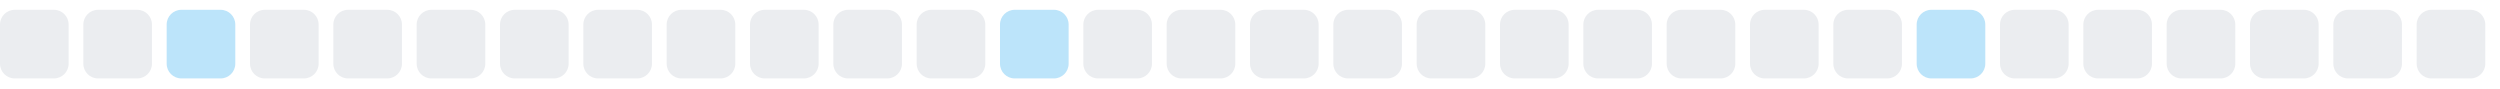
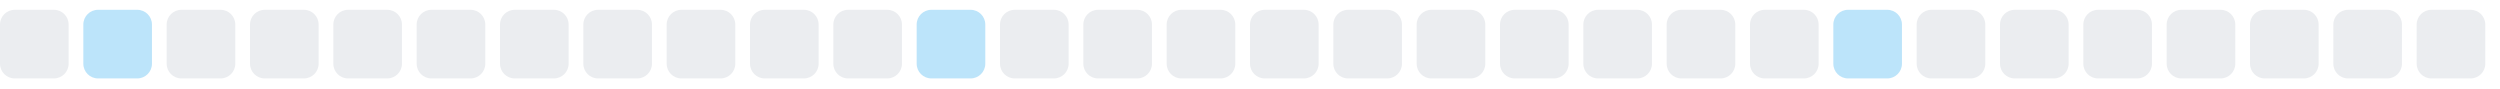
<svg xmlns="http://www.w3.org/2000/svg" width="255" height="9">
  <style>
        .level0 { fill: #ebedf0; }
        .level1 { fill: #bce4fa; }
        .level2 { fill: #75c7f7; }
        .level3 { fill: #30a9f2; }
        .level4 { fill: #008ee6; }
        @media (prefers-color-scheme: dark) {
          .level0 { fill: #161b22; }
          .level1 { fill: #0b3b5c; }
          .level2 { fill: #0a6299; }
          .level3 { fill: #008ee6; }
          .level4 { fill: #5bc4ff; }
        }
      </style>
  <rect x="0.0" y="1" width="7" height="7" rx="1.5" ry="1.5" class="level0" />
-   <rect x="8.5" y="1" width="7" height="7" rx="1.5" ry="1.5" class="level0" />
-   <rect x="17.0" y="1" width="7" height="7" rx="1.5" ry="1.5" class="level1" />
+   <rect x="8.5" y="1" width="7" height="7" rx="1.5" ry="1.5" class="level1" />
+   <rect x="17.0" y="1" width="7" height="7" rx="1.5" ry="1.5" class="level0" />
  <rect x="25.5" y="1" width="7" height="7" rx="1.5" ry="1.5" class="level0" />
  <rect x="34.0" y="1" width="7" height="7" rx="1.5" ry="1.5" class="level0" />
  <rect x="42.5" y="1" width="7" height="7" rx="1.5" ry="1.5" class="level0" />
  <rect x="51.0" y="1" width="7" height="7" rx="1.5" ry="1.5" class="level0" />
  <rect x="59.5" y="1" width="7" height="7" rx="1.5" ry="1.5" class="level0" />
  <rect x="68.0" y="1" width="7" height="7" rx="1.5" ry="1.5" class="level0" />
  <rect x="76.5" y="1" width="7" height="7" rx="1.5" ry="1.5" class="level0" />
  <rect x="85.0" y="1" width="7" height="7" rx="1.5" ry="1.5" class="level0" />
-   <rect x="93.5" y="1" width="7" height="7" rx="1.5" ry="1.5" class="level0" />
-   <rect x="102.0" y="1" width="7" height="7" rx="1.5" ry="1.5" class="level1" />
+   <rect x="93.5" y="1" width="7" height="7" rx="1.5" ry="1.5" class="level1" />
+   <rect x="102.0" y="1" width="7" height="7" rx="1.5" ry="1.5" class="level0" />
  <rect x="110.5" y="1" width="7" height="7" rx="1.5" ry="1.5" class="level0" />
  <rect x="119.0" y="1" width="7" height="7" rx="1.5" ry="1.5" class="level0" />
  <rect x="127.5" y="1" width="7" height="7" rx="1.5" ry="1.5" class="level0" />
  <rect x="136.0" y="1" width="7" height="7" rx="1.5" ry="1.5" class="level0" />
  <rect x="144.5" y="1" width="7" height="7" rx="1.5" ry="1.5" class="level0" />
  <rect x="153.0" y="1" width="7" height="7" rx="1.5" ry="1.5" class="level0" />
  <rect x="161.5" y="1" width="7" height="7" rx="1.5" ry="1.5" class="level0" />
  <rect x="170.0" y="1" width="7" height="7" rx="1.5" ry="1.5" class="level0" />
  <rect x="178.5" y="1" width="7" height="7" rx="1.5" ry="1.5" class="level0" />
-   <rect x="187.0" y="1" width="7" height="7" rx="1.5" ry="1.5" class="level0" />
-   <rect x="195.5" y="1" width="7" height="7" rx="1.5" ry="1.5" class="level1" />
+   <rect x="187.0" y="1" width="7" height="7" rx="1.5" ry="1.5" class="level1" />
+   <rect x="195.5" y="1" width="7" height="7" rx="1.5" ry="1.5" class="level0" />
  <rect x="204.0" y="1" width="7" height="7" rx="1.5" ry="1.5" class="level0" />
  <rect x="212.5" y="1" width="7" height="7" rx="1.5" ry="1.5" class="level0" />
  <rect x="221.0" y="1" width="7" height="7" rx="1.5" ry="1.5" class="level0" />
  <rect x="229.5" y="1" width="7" height="7" rx="1.5" ry="1.5" class="level0" />
  <rect x="238.0" y="1" width="7" height="7" rx="1.5" ry="1.5" class="level0" />
  <rect x="246.5" y="1" width="7" height="7" rx="1.5" ry="1.5" class="level0" />
</svg>
